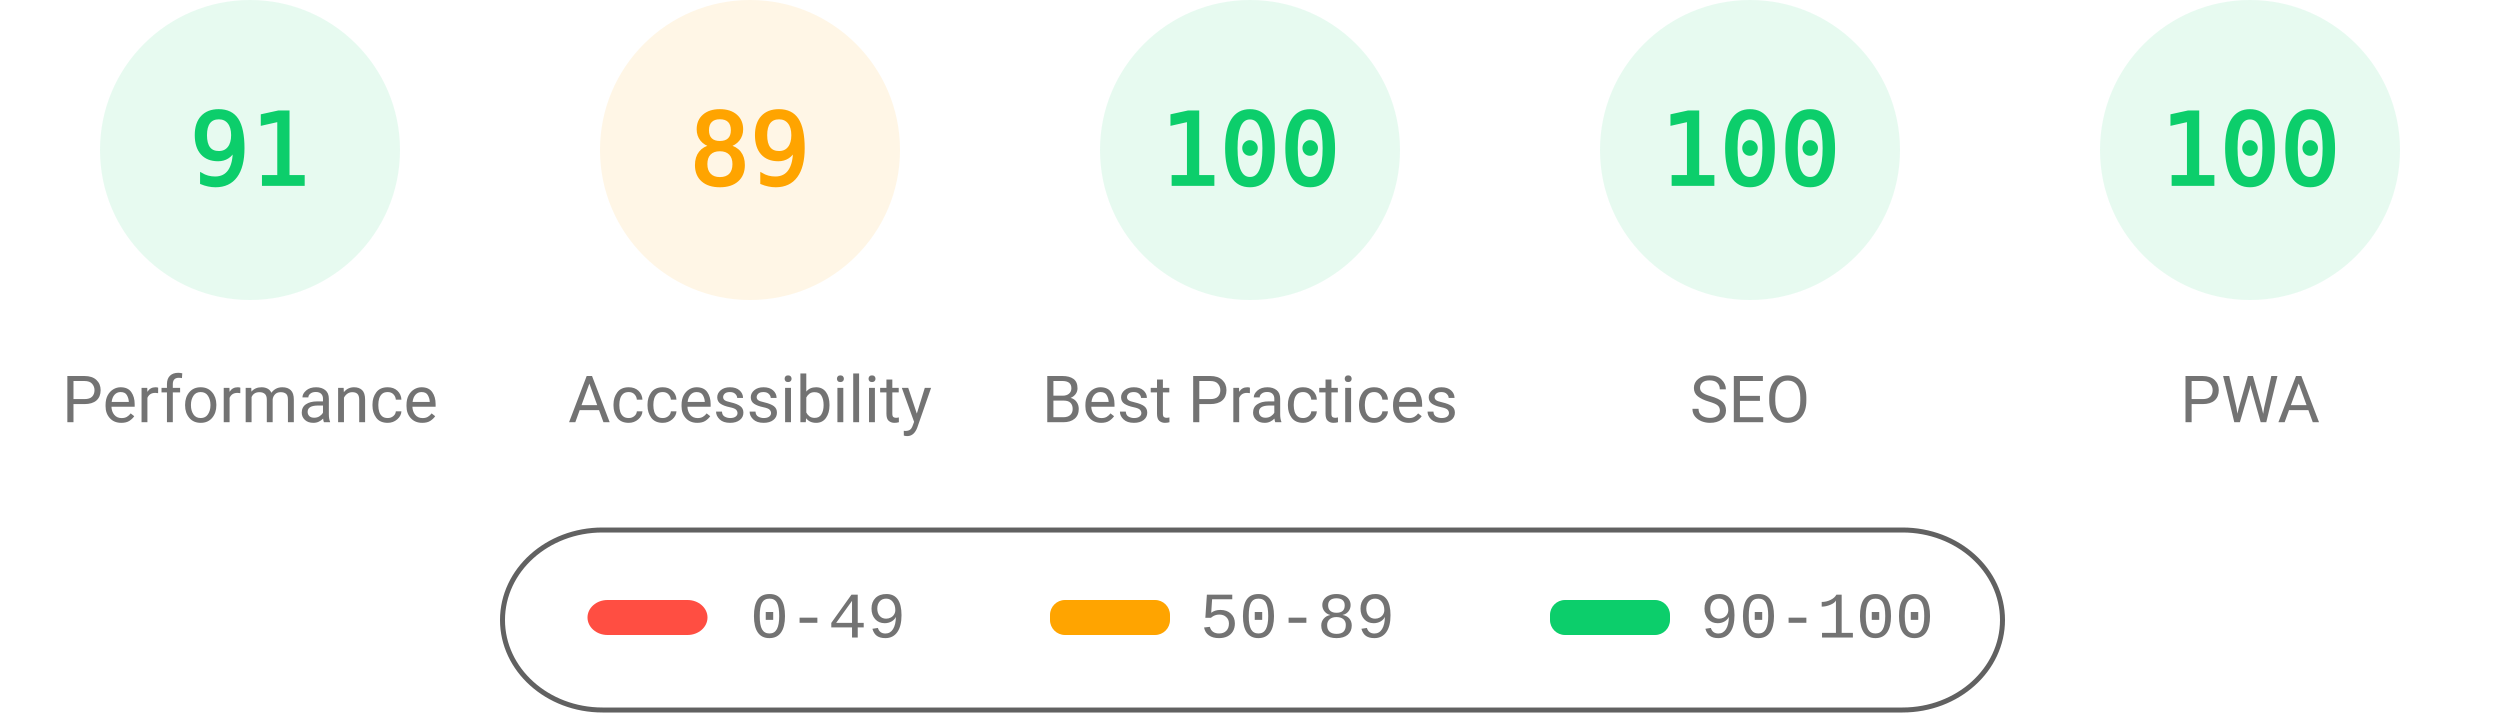
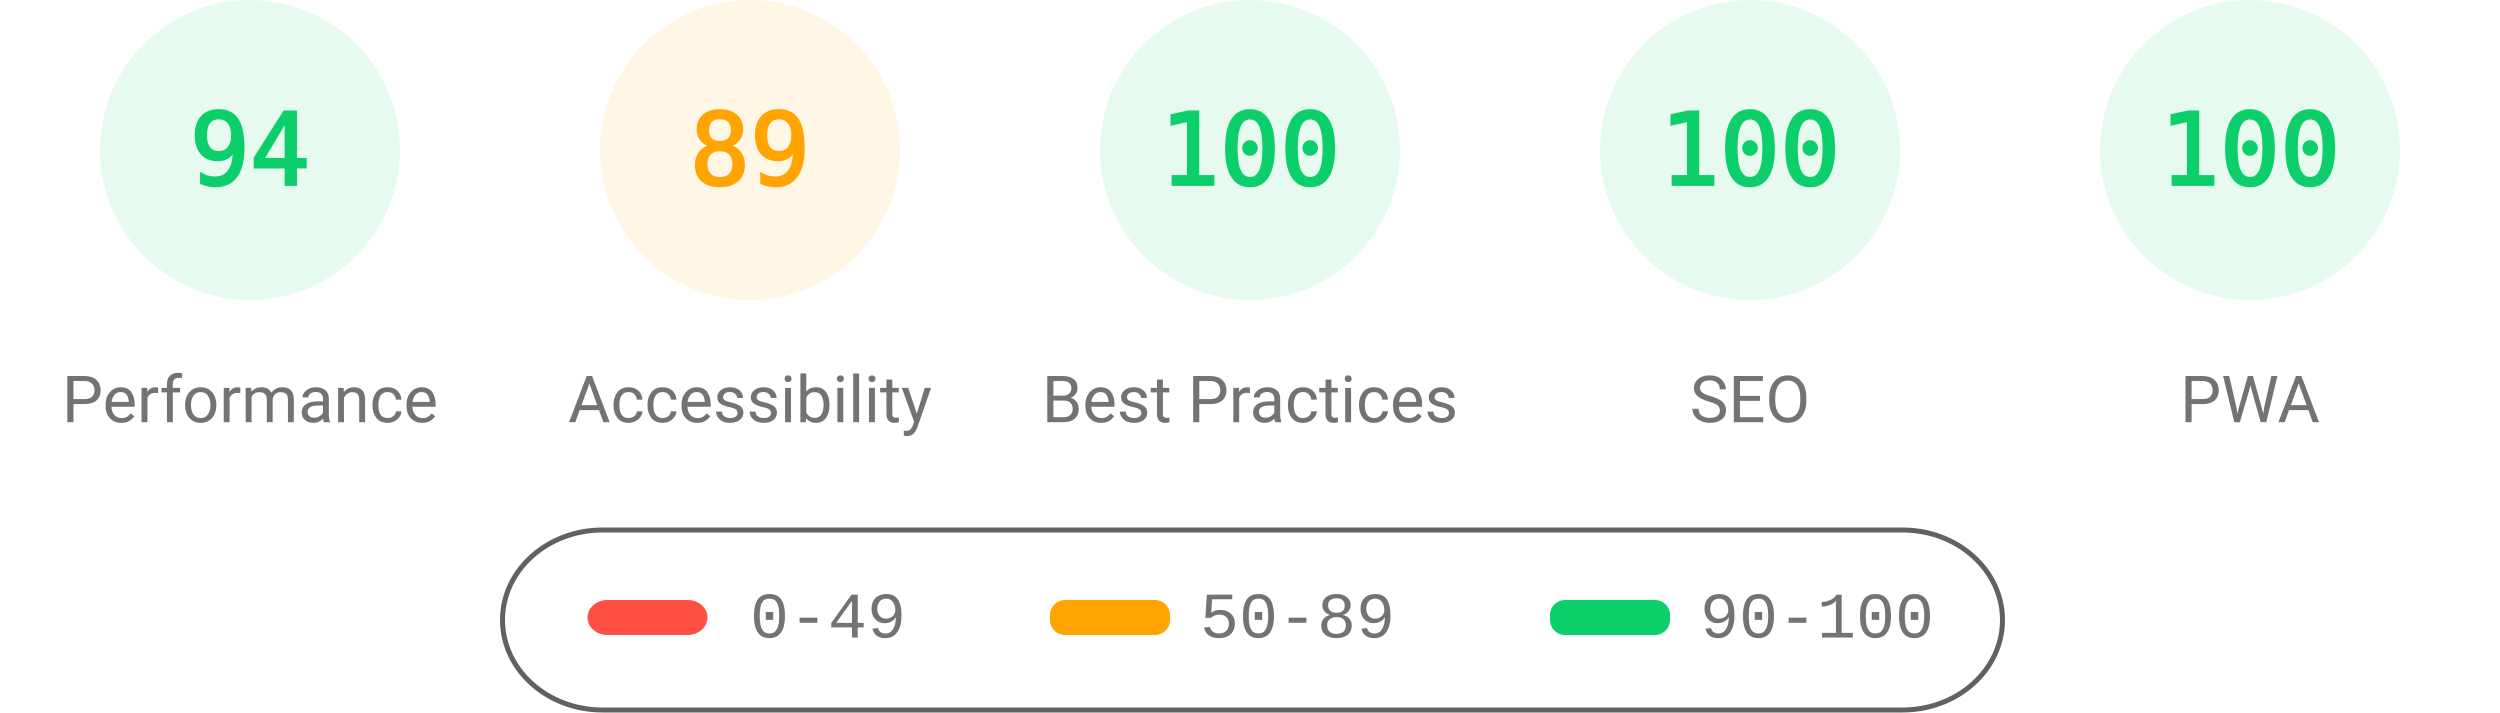
<svg xmlns="http://www.w3.org/2000/svg" fill="none" width="1000" height="285">
  <style>.gauge-base{opacity:.1}.gauge-arc{fill:none;animation-delay:250ms;stroke-linecap:round;transform:rotate(-90deg);transform-origin:100px 60px;animation:load-gauge 1s ease forwards}.guage-text{font-size:40px;font-family:monospace;text-align:center}.guage-red{color:#ff4e42;fill:#ff4e42;stroke:#ff4e42}.guage-orange{color:#ffa400;fill:#ffa400;stroke:#ffa400}.guage-green{color:#0cce6b;fill:#0cce6b;stroke:#0cce6b}.guage-undefined{color:#5c5c5c;fill:#5c5c5c;stroke:#5c5c5c}.guage-title{color:#737373;fill:#737373;stroke:none;font-size:26px;line-height:26px;font-family:Roboto,Halvetica,Arial,sans-serif}@keyframes load-gauge{from{stroke-dasharray:0 352.858}}</style>
  <svg class="guage-div guage-perf guage-green" viewBox="0 0 200 200" width="200" height="200">
    <circle class="gauge-base" r="56" cx="100" cy="60" stroke-width="8" />
-     <circle class="gauge-arc guage-arc-1" r="56" cx="100" cy="60" stroke-width="8" style="stroke-dasharray:320.191,351.858" />
-     <text class="guage-text" x="100" y="60" alignment-baseline="central" dominant-baseline="central" text-anchor="middle">91</text>
+     <circle class="gauge-arc guage-arc-1" r="56" cx="100" cy="60" stroke-width="8" style="stroke-dasharray:330.747,351.858" />
+     <text class="guage-text" x="100" y="60" alignment-baseline="central" dominant-baseline="central" text-anchor="middle">94</text>
    <text class="guage-title" x="100" y="160" alignment-baseline="central" dominant-baseline="central" text-anchor="middle">Performance</text>
  </svg>
  <svg class="guage-div guage-acc guage-orange" viewBox="0 0 200 200" width="200" height="200" x="200">
    <circle class="gauge-base" r="56" cx="100" cy="60" stroke-width="8" />
    <circle class="gauge-arc guage-arc-2" r="56" cx="100" cy="60" stroke-width="8" style="stroke-dasharray:313.154,351.858" />
    <text class="guage-text" x="100" y="60" alignment-baseline="central" dominant-baseline="central" text-anchor="middle">89</text>
    <text class="guage-title" x="100" y="160" alignment-baseline="central" dominant-baseline="central" text-anchor="middle">Accessibility</text>
  </svg>
  <svg class="guage-div guage-best guage-green" viewBox="0 0 200 200" width="200" height="200" x="400">
    <circle class="gauge-base" r="56" cx="100" cy="60" stroke-width="8" />
    <circle class="gauge-arc guage-arc-3" r="56" cx="100" cy="60" stroke-width="8" style="stroke-dasharray:351.858,351.858" />
    <text class="guage-text" x="100" y="60" alignment-baseline="central" dominant-baseline="central" text-anchor="middle">100</text>
    <text class="guage-title" x="100" y="160" alignment-baseline="central" dominant-baseline="central" text-anchor="middle">Best Practices</text>
  </svg>
  <svg class="guage-div guage-seo guage-green" viewBox="0 0 200 200" width="200" height="200" x="600">
    <circle class="gauge-base" r="56" cx="100" cy="60" stroke-width="8" />
    <circle class="gauge-arc guage-arc-4" r="56" cx="100" cy="60" stroke-width="8" style="stroke-dasharray:351.858,351.858" />
    <text class="guage-text" x="100" y="60" alignment-baseline="central" dominant-baseline="central" text-anchor="middle">100</text>
    <text class="guage-title" x="100" y="160" alignment-baseline="central" dominant-baseline="central" text-anchor="middle">SEO</text>
  </svg>
  <svg class="guage-div guage-pwa guage-green" viewBox="0 0 200 200" width="200" height="200" x="800">
    <circle class="gauge-base" r="56" cx="100" cy="60" stroke-width="8" />
    <circle class="gauge-arc guage-arc-4" r="56" cx="100" cy="60" stroke-width="8" style="stroke-dasharray:351.858,351.858" />
    <text class="guage-text" x="100" y="60" alignment-baseline="central" dominant-baseline="central" text-anchor="middle">100</text>
    <text class="guage-title" x="100" y="160" alignment-baseline="central" dominant-baseline="central" text-anchor="middle">PWA</text>
  </svg>
  <svg width="604" height="76" x="200" y="210">
    <path fill="none" id="canvas_background" d="M-1-1h604v80H-1z" />
    <rect fill-opacity="0" stroke="#616161" stroke-width="2" rx="40" id="svg_2" height="72" width="600" y="2" x="1" fill="#000" />
    <rect stroke="#000" rx="8" id="svg_3" height="14" width="48" y="30" x="35" stroke-opacity="null" stroke-width="0" fill="#ff4e42" />
    <rect stroke="#000" rx="6" id="svg_4" height="14" width="48" y="30" x="220" stroke-opacity="null" stroke-width="0" fill="#ffa400" />
    <rect stroke="#000" rx="6" id="svg_5" height="14" width="48" y="30" x="420" stroke-opacity="null" stroke-width="0" fill="#0cce6b" />
    <text xml:space="preserve" text-anchor="start" font-family="'Courier New', Courier, monospace" font-size="26" id="svg_6" y="45" x="100" stroke-opacity="null" stroke-width="0" stroke="#000" fill="#737373">0-49</text>
    <text xml:space="preserve" text-anchor="start" font-family="'Courier New', Courier, monospace" font-size="26" id="svg_7" y="45" x="280" stroke-opacity="null" stroke-width="0" stroke="#000" fill="#737373">50-89</text>
    <text xml:space="preserve" text-anchor="start" font-family="'Courier New', Courier, monospace" font-size="26" id="svg_8" y="45" x="480" stroke-opacity="null" stroke-width="0" stroke="#000" fill="#737373">90-100</text>
  </svg>
</svg>
